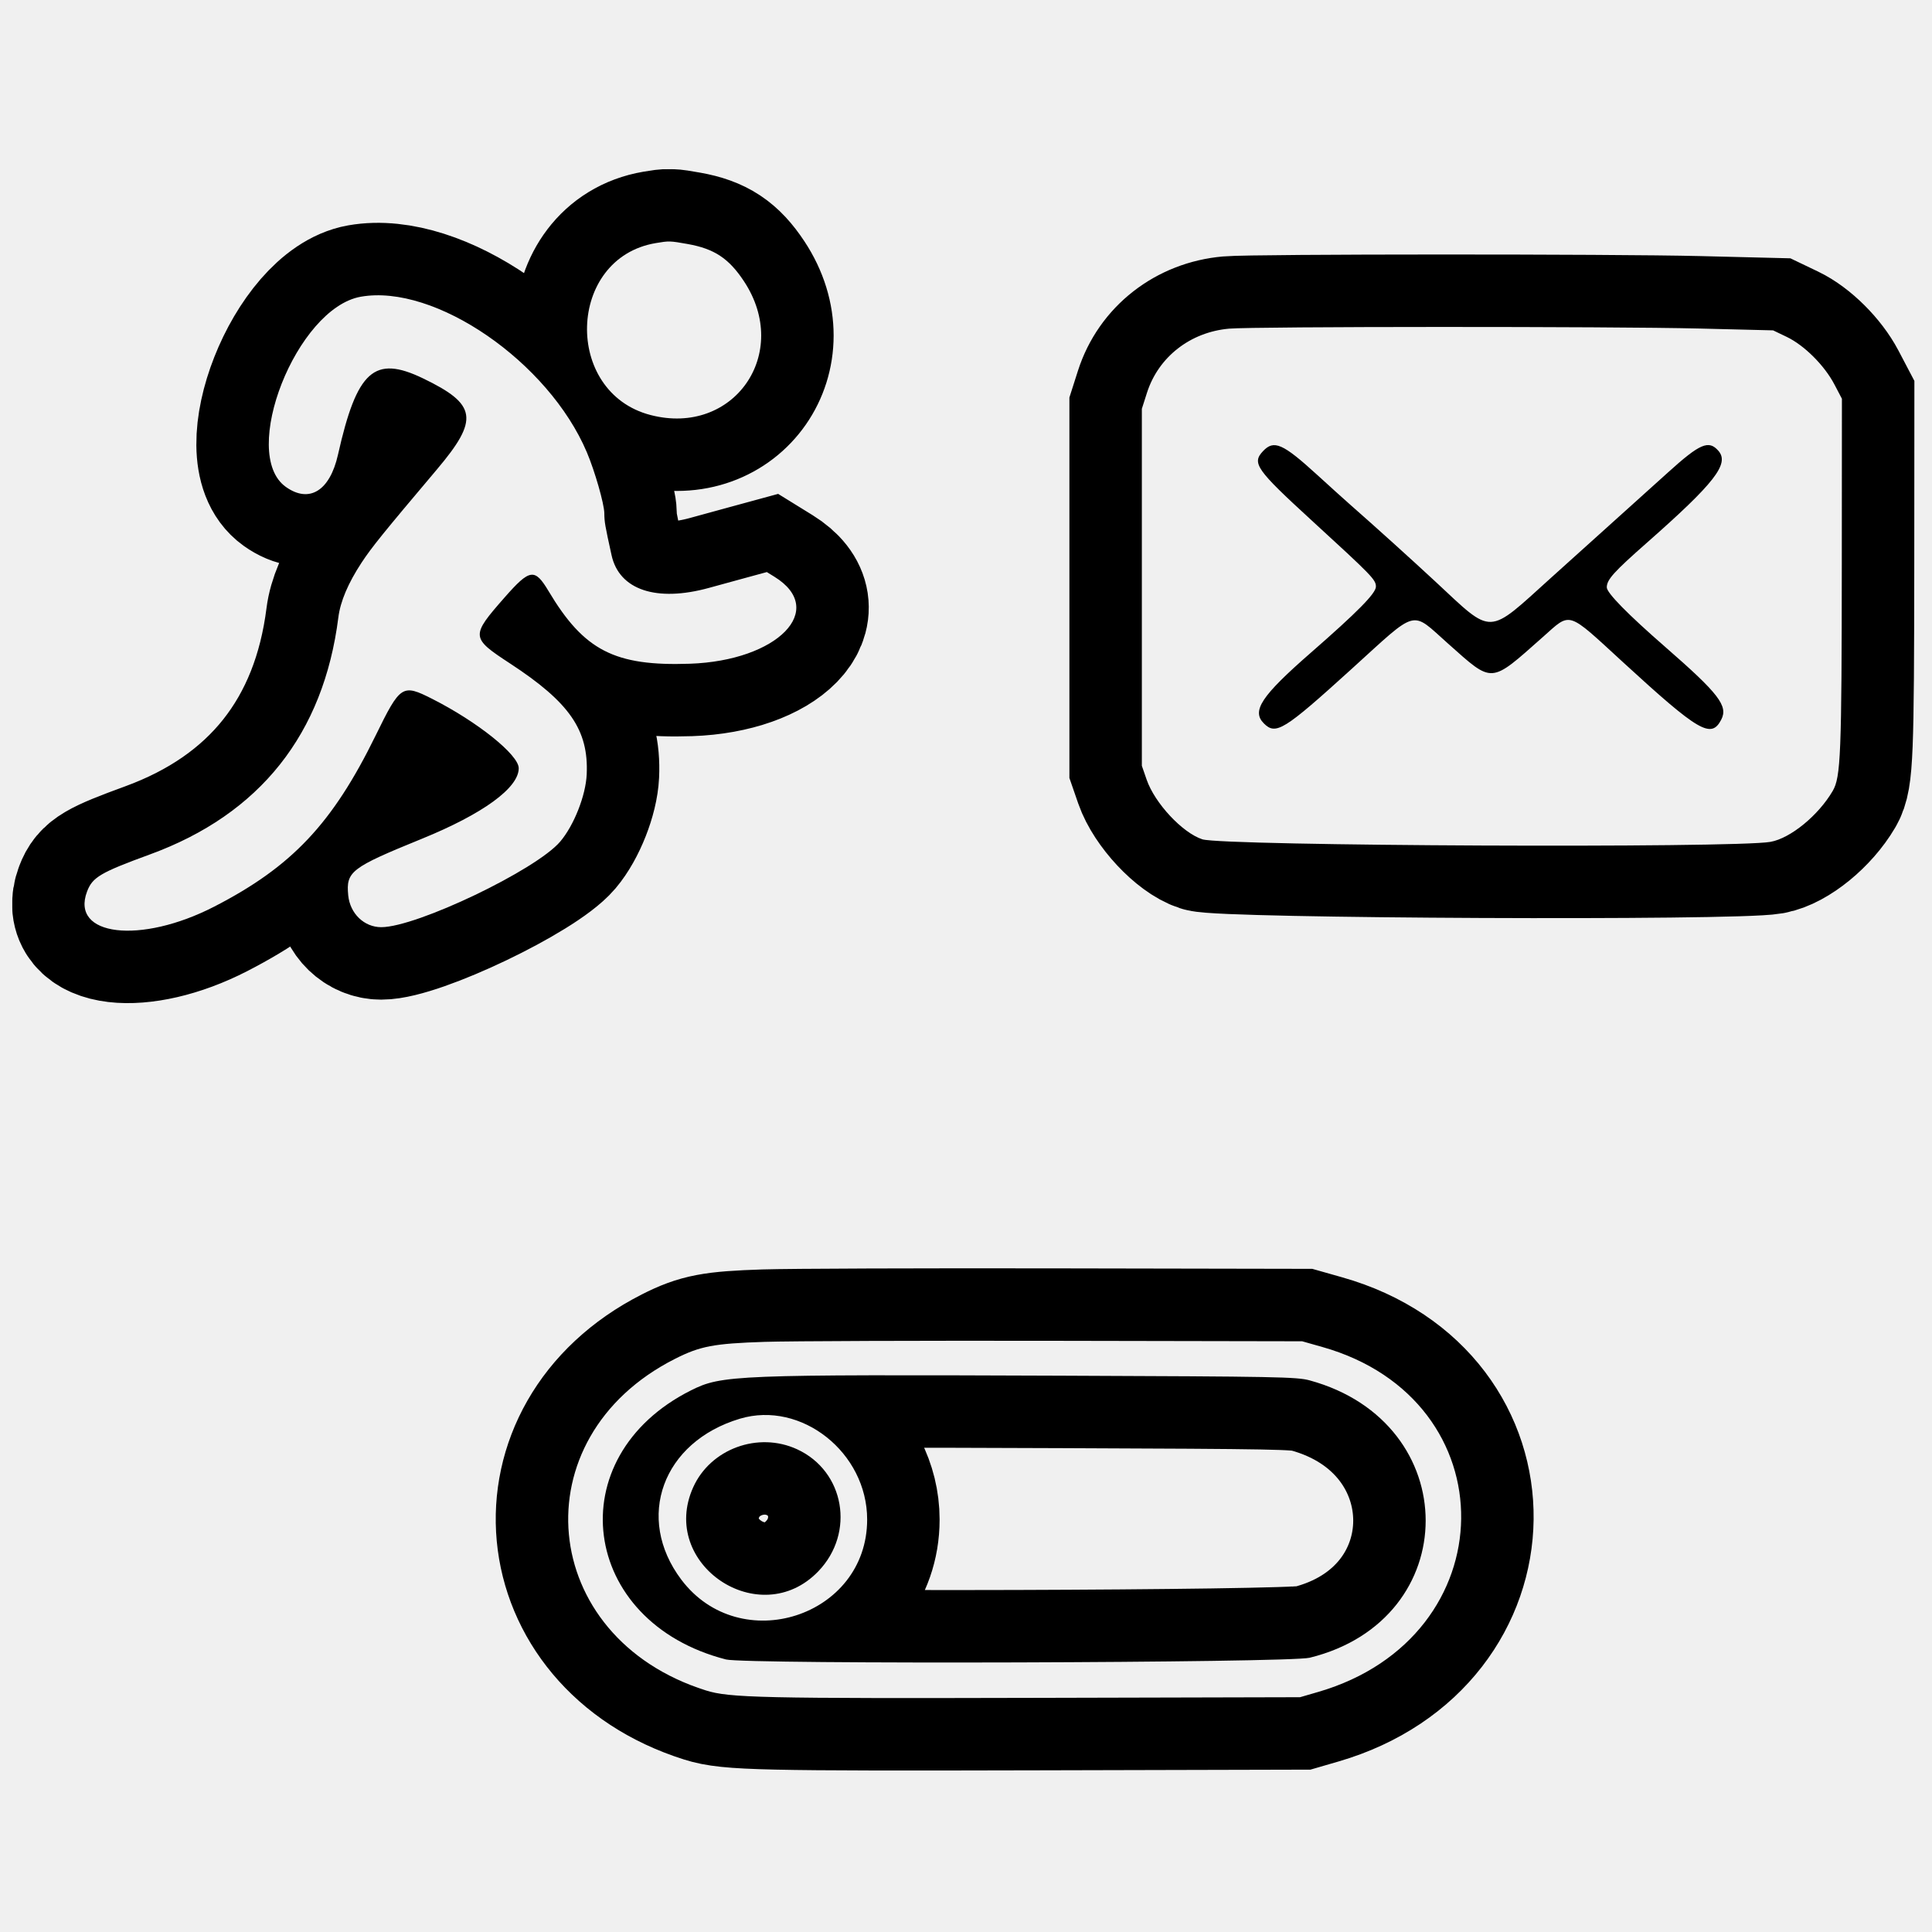
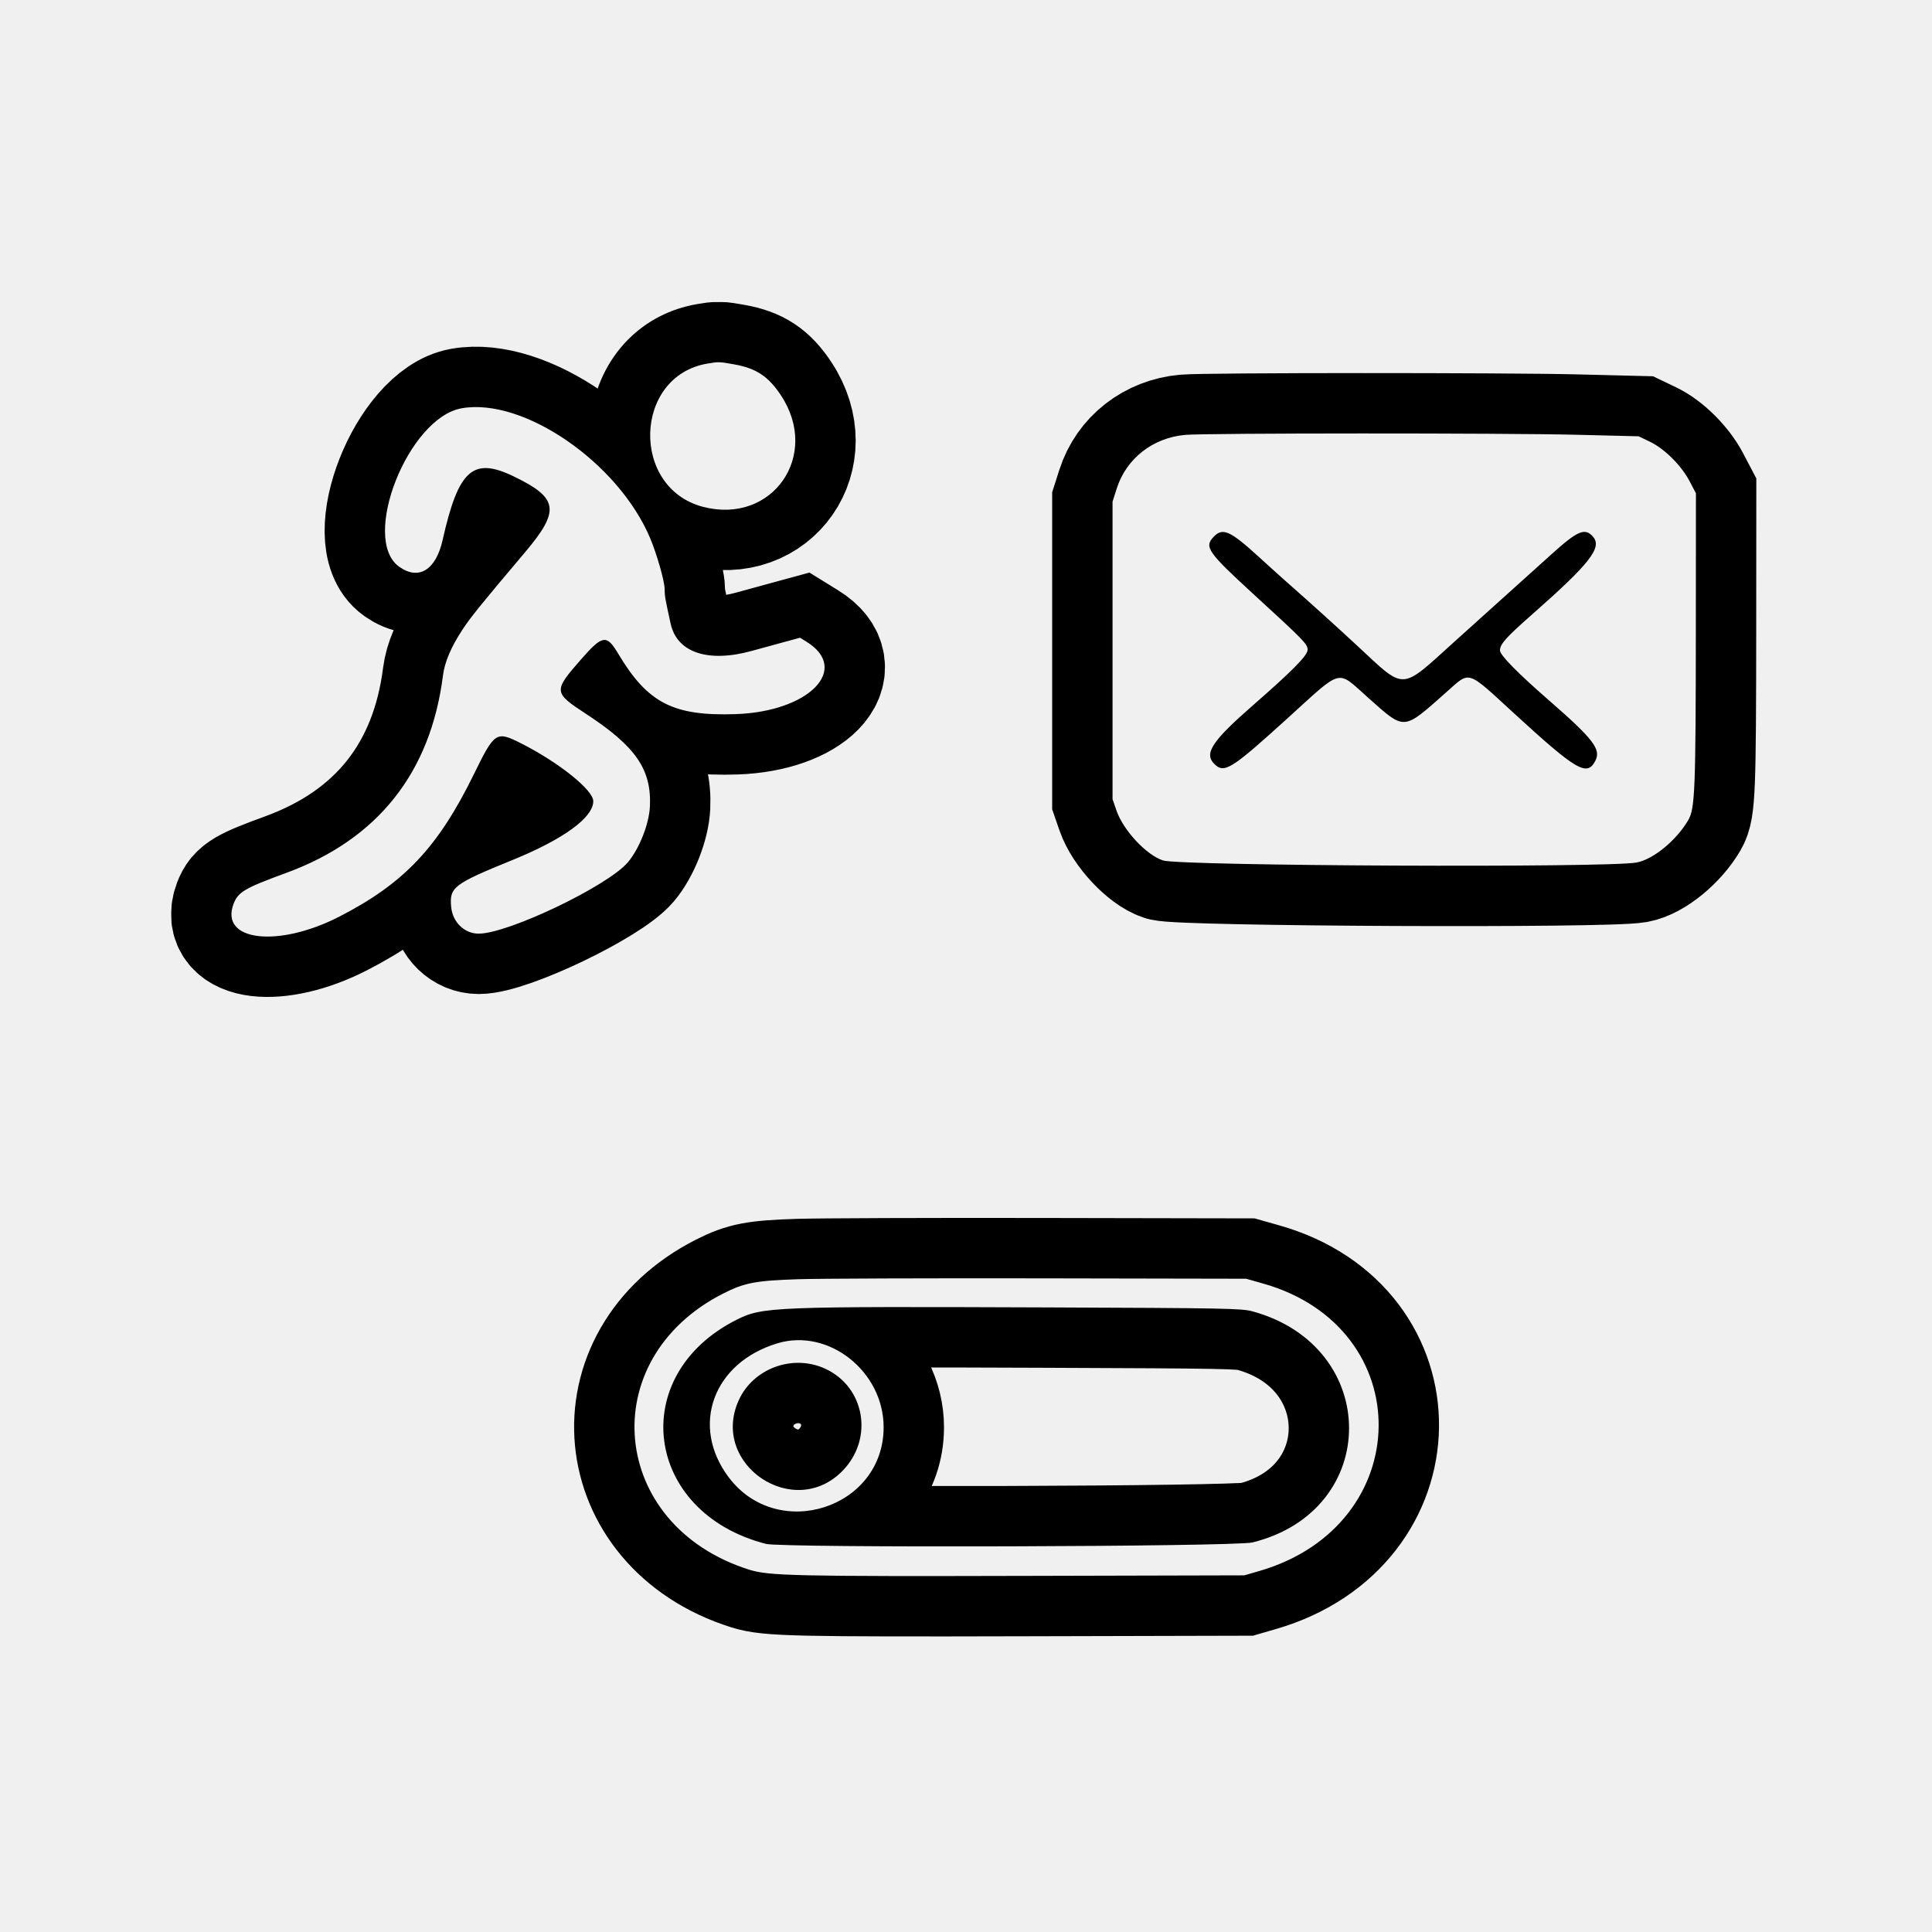
- <svg xmlns="http://www.w3.org/2000/svg" width="160" height="160" viewBox="0 0 160 160" fill="none">
-   <mask id="path-1-outside-1_228_355" maskUnits="userSpaceOnUse" x="1" y="14" width="158" height="133" fill="black">
-     <rect fill="white" x="1" y="14" width="158" height="133" />
-     <path fill-rule="evenodd" clip-rule="evenodd" d="M54.289 20.135C46.954 21.381 46.635 32.495 53.88 34.372C60.762 36.155 65.565 29.264 61.608 23.287C60.359 21.399 59.154 20.602 56.959 20.21C55.471 19.945 55.419 19.943 54.289 20.135ZM29.879 24.573C24.557 25.515 19.804 37.569 23.67 40.322C25.611 41.704 27.316 40.654 27.989 37.661C29.557 30.68 30.995 29.389 35.035 31.336C39.502 33.489 39.691 34.724 36.185 38.875C31.721 44.16 30.774 45.331 29.94 46.601C28.83 48.293 28.188 49.805 28.022 51.122C26.799 60.793 21.527 67.429 12.421 70.758C8.311 72.261 7.658 72.646 7.21 73.831C5.812 77.532 11.636 78.225 17.741 75.083C24.176 71.772 27.541 68.203 31.115 60.9C33.158 56.726 33.316 56.624 35.789 57.875C39.54 59.773 42.959 62.513 42.959 63.621C42.959 65.248 40.003 67.401 34.935 69.465C29.058 71.858 28.648 72.172 28.838 74.144C28.983 75.652 30.156 76.785 31.572 76.785C34.5 76.785 44.4 72.049 46.397 69.693C47.537 68.347 48.51 65.876 48.589 64.127C48.752 60.458 47.176 58.175 42.251 54.953C38.98 52.813 38.969 52.691 41.785 49.483C43.879 47.097 44.287 47.037 45.427 48.949C48.365 53.874 50.902 55.179 57.121 54.968C64.418 54.72 68.54 50.488 64.137 47.766L63.506 47.376L61.774 47.848C60.821 48.108 59.445 48.485 58.714 48.686C54.358 49.886 51.278 48.853 50.647 45.98C50.098 43.485 50.055 43.237 50.047 42.507C50.039 41.729 49.263 39.018 48.6 37.455C45.424 29.961 36.017 23.489 29.879 24.573ZM101.796 27.217C98.58 27.498 95.935 29.561 94.987 32.528L94.563 33.855V48.637V63.419L94.961 64.57C95.637 66.522 97.929 68.975 99.575 69.509C101.288 70.064 143.668 70.253 146.627 69.719C148.282 69.421 150.586 67.535 151.775 65.506C152.446 64.36 152.52 62.521 152.531 46.538L152.54 33.022L151.912 31.826C151.084 30.251 149.419 28.594 147.964 27.897L146.841 27.359L140.706 27.207C133.454 27.028 103.873 27.035 101.796 27.217ZM142.317 37.342C143.24 38.41 141.997 40.006 136.392 44.944C133.64 47.368 133.067 48.005 133.067 48.642C133.067 49.104 134.799 50.868 137.935 53.601C142.351 57.45 143.132 58.465 142.545 59.6C141.716 61.203 140.697 60.608 134.439 54.867C129.706 50.524 130.137 50.661 127.775 52.753C123.365 56.659 123.678 56.637 119.921 53.299C116.802 50.529 117.507 50.344 111.938 55.397C106.321 60.494 105.662 60.903 104.666 59.908C103.635 58.876 104.457 57.636 108.541 54.07C112.432 50.673 113.948 49.135 113.948 48.583C113.948 48.009 113.642 47.694 108.632 43.104C104.025 38.883 103.658 38.361 104.596 37.363C105.498 36.402 106.23 36.722 109.079 39.322C110.15 40.3 111.393 41.422 111.841 41.815C113.823 43.553 116.974 46.399 118.876 48.167C123.709 52.661 123.097 52.683 128.482 47.821C130.196 46.274 132.619 44.092 133.866 42.972C135.114 41.852 137.045 40.113 138.157 39.107C140.789 36.725 141.516 36.416 142.317 37.342ZM63.317 111.127C59.105 111.265 57.983 111.478 55.885 112.541C42.99 119.076 44.534 135.606 58.449 139.991C60.408 140.609 62.992 140.667 86.154 140.609L107.663 140.556L109.168 140.119C124.778 135.575 125.015 115.94 109.513 111.553L107.84 111.079L87.482 111.041C76.284 111.02 65.41 111.059 63.317 111.127ZM108.46 114.317C121.27 117.811 121.27 134.136 108.46 137.287C106.728 137.712 61.749 137.846 60.126 137.43C48.013 134.327 46.23 120.661 57.219 115.147C59.768 113.869 60.838 113.826 87.924 113.929C105.791 113.997 107.399 114.028 108.46 114.317ZM61.281 117.49C54.867 119.408 52.57 125.701 56.419 130.813C61.294 137.288 71.814 133.889 71.814 125.839C71.814 120.296 66.359 115.972 61.281 117.49ZM66.007 120.02C69.95 121.831 70.84 126.937 67.769 130.129C62.92 135.17 54.537 129.536 57.409 123.167C58.844 119.982 62.785 118.54 66.007 120.02Z" />
+ <svg xmlns="http://www.w3.org/2000/svg" width="192" height="192" viewBox="0 0 192 192" fill="none">
+   <mask id="path-1-outside-1_238_302" maskUnits="userSpaceOnUse" x="17" y="30" width="158" height="133" fill="black">
+     <rect fill="white" x="17" y="30" width="158" height="133" />
+     <path fill-rule="evenodd" clip-rule="evenodd" d="M70.289 36.135C62.954 37.381 62.635 48.495 69.88 50.372C76.762 52.155 81.565 45.264 77.608 39.286C76.359 37.399 75.154 36.602 72.959 36.21C71.471 35.945 71.419 35.943 70.289 36.135ZM45.879 40.574C40.557 41.514 35.804 53.569 39.67 56.322C41.611 57.704 43.316 56.654 43.989 53.661C45.557 46.68 46.995 45.389 51.035 47.336C55.502 49.489 55.691 50.724 52.185 54.875C47.721 60.16 46.774 61.331 45.94 62.601C44.83 64.293 44.188 65.805 44.022 67.122C42.799 76.793 37.528 83.429 28.421 86.758C24.311 88.261 23.658 88.646 23.21 89.831C21.812 93.532 27.636 94.225 33.741 91.083C40.176 87.772 43.541 84.203 47.115 76.9C49.158 72.726 49.316 72.624 51.789 73.875C55.54 75.773 58.959 78.513 58.959 79.621C58.959 81.248 56.003 83.401 50.935 85.465C45.058 87.858 44.648 88.172 44.838 90.144C44.983 91.652 46.156 92.785 47.572 92.785C50.5 92.785 60.4 88.049 62.397 85.693C63.537 84.347 64.51 81.876 64.589 80.127C64.752 76.457 63.176 74.175 58.251 70.953C54.98 68.813 54.969 68.691 57.785 65.483C59.879 63.097 60.287 63.037 61.427 64.949C64.365 69.874 66.902 71.179 73.121 70.968C80.418 70.72 84.54 66.488 80.137 63.766L79.506 63.376L77.774 63.848C76.821 64.108 75.445 64.485 74.714 64.686C70.359 65.886 67.278 64.853 66.647 61.98C66.098 59.485 66.055 59.237 66.047 58.507C66.039 57.729 65.263 55.018 64.6 53.455C61.424 45.961 52.017 39.489 45.879 40.574ZM117.796 43.217C114.58 43.498 111.935 45.561 110.987 48.528L110.563 49.855V64.637V79.419L110.961 80.57C111.637 82.522 113.929 84.975 115.575 85.509C117.288 86.064 159.668 86.253 162.627 85.719C164.282 85.421 166.586 83.535 167.775 81.506C168.446 80.36 168.52 78.521 168.531 62.538L168.54 49.022L167.912 47.826C167.084 46.251 165.419 44.594 163.964 43.897L162.841 43.359L156.706 43.207C149.454 43.028 119.873 43.035 117.796 43.217ZM158.317 53.342C159.24 54.41 157.997 56.006 152.392 60.944C149.64 63.368 149.067 64.005 149.067 64.642C149.067 65.104 150.799 66.868 153.935 69.601C158.351 73.45 159.132 74.465 158.545 75.6C157.716 77.203 156.697 76.608 150.439 70.867C145.706 66.524 146.137 66.661 143.775 68.753C139.365 72.659 139.678 72.637 135.921 69.299C132.802 66.529 133.507 66.344 127.938 71.397C122.321 76.494 121.662 76.903 120.666 75.908C119.635 74.876 120.457 73.636 124.541 70.07C128.432 66.673 129.948 65.135 129.948 64.583C129.948 64.009 129.642 63.694 124.632 59.104C120.025 54.883 119.658 54.361 120.596 53.363C121.498 52.402 122.23 52.722 125.079 55.322C126.15 56.3 127.393 57.422 127.841 57.815C129.823 59.553 132.974 62.399 134.876 64.167C139.709 68.661 139.097 68.683 144.482 63.821C146.196 62.274 148.619 60.092 149.866 58.972C151.114 57.852 153.045 56.113 154.157 55.107C156.789 52.725 157.516 52.416 158.317 53.342ZM79.317 127.127C75.106 127.265 73.983 127.478 71.885 128.541C58.99 135.076 60.534 151.606 74.449 155.991C76.408 156.609 78.992 156.667 102.154 156.609L123.663 156.556L125.168 156.119C140.778 151.575 141.015 131.94 125.513 127.553L123.84 127.079L103.482 127.041C92.284 127.02 81.41 127.059 79.317 127.127ZM124.46 130.317C137.27 133.811 137.27 150.136 124.46 153.287C122.728 153.712 77.749 153.846 76.126 153.43C64.013 150.327 62.23 136.661 73.219 131.147C75.768 129.869 76.838 129.826 103.924 129.929C121.791 129.997 123.399 130.028 124.46 130.317ZM77.281 133.49C70.867 135.408 68.57 141.701 72.419 146.813C77.294 153.288 87.814 149.889 87.814 141.839C87.814 136.296 82.359 131.972 77.281 133.49ZM82.007 136.02C85.95 137.831 86.84 142.937 83.769 146.129C78.921 151.17 70.537 145.536 73.409 139.167C74.844 135.982 78.785 134.54 82.007 136.02Z" />
  </mask>
-   <path fill-rule="evenodd" clip-rule="evenodd" d="M54.289 20.135C46.954 21.381 46.635 32.495 53.88 34.372C60.762 36.155 65.565 29.264 61.608 23.287C60.359 21.399 59.154 20.602 56.959 20.21C55.471 19.945 55.419 19.943 54.289 20.135ZM29.879 24.573C24.557 25.515 19.804 37.569 23.67 40.322C25.611 41.704 27.316 40.654 27.989 37.661C29.557 30.68 30.995 29.389 35.035 31.336C39.502 33.489 39.691 34.724 36.185 38.875C31.721 44.16 30.774 45.331 29.94 46.601C28.83 48.293 28.188 49.805 28.022 51.122C26.799 60.793 21.527 67.429 12.421 70.758C8.311 72.261 7.658 72.646 7.21 73.831C5.812 77.532 11.636 78.225 17.741 75.083C24.176 71.772 27.541 68.203 31.115 60.9C33.158 56.726 33.316 56.624 35.789 57.875C39.54 59.773 42.959 62.513 42.959 63.621C42.959 65.248 40.003 67.401 34.935 69.465C29.058 71.858 28.648 72.172 28.838 74.144C28.983 75.652 30.156 76.785 31.572 76.785C34.5 76.785 44.4 72.049 46.397 69.693C47.537 68.347 48.51 65.876 48.589 64.127C48.752 60.458 47.176 58.175 42.251 54.953C38.98 52.813 38.969 52.691 41.785 49.483C43.879 47.097 44.287 47.037 45.427 48.949C48.365 53.874 50.902 55.179 57.121 54.968C64.418 54.72 68.54 50.488 64.137 47.766L63.506 47.376L61.774 47.848C60.821 48.108 59.445 48.485 58.714 48.686C54.358 49.886 51.278 48.853 50.647 45.98C50.098 43.485 50.055 43.237 50.047 42.507C50.039 41.729 49.263 39.018 48.6 37.455C45.424 29.961 36.017 23.489 29.879 24.573ZM101.796 27.217C98.58 27.498 95.935 29.561 94.987 32.528L94.563 33.855V48.637V63.419L94.961 64.57C95.637 66.522 97.929 68.975 99.575 69.509C101.288 70.064 143.668 70.253 146.627 69.719C148.282 69.421 150.586 67.535 151.775 65.506C152.446 64.36 152.52 62.521 152.531 46.538L152.54 33.022L151.912 31.826C151.084 30.251 149.419 28.594 147.964 27.897L146.841 27.359L140.706 27.207C133.454 27.028 103.873 27.035 101.796 27.217ZM142.317 37.342C143.24 38.41 141.997 40.006 136.392 44.944C133.64 47.368 133.067 48.005 133.067 48.642C133.067 49.104 134.799 50.868 137.935 53.601C142.351 57.45 143.132 58.465 142.545 59.6C141.716 61.203 140.697 60.608 134.439 54.867C129.706 50.524 130.137 50.661 127.775 52.753C123.365 56.659 123.678 56.637 119.921 53.299C116.802 50.529 117.507 50.344 111.938 55.397C106.321 60.494 105.662 60.903 104.666 59.908C103.635 58.876 104.457 57.636 108.541 54.07C112.432 50.673 113.948 49.135 113.948 48.583C113.948 48.009 113.642 47.694 108.632 43.104C104.025 38.883 103.658 38.361 104.596 37.363C105.498 36.402 106.23 36.722 109.079 39.322C110.15 40.3 111.393 41.422 111.841 41.815C113.823 43.553 116.974 46.399 118.876 48.167C123.709 52.661 123.097 52.683 128.482 47.821C130.196 46.274 132.619 44.092 133.866 42.972C135.114 41.852 137.045 40.113 138.157 39.107C140.789 36.725 141.516 36.416 142.317 37.342ZM63.317 111.127C59.105 111.265 57.983 111.478 55.885 112.541C42.99 119.076 44.534 135.606 58.449 139.991C60.408 140.609 62.992 140.667 86.154 140.609L107.663 140.556L109.168 140.119C124.778 135.575 125.015 115.94 109.513 111.553L107.84 111.079L87.482 111.041C76.284 111.02 65.41 111.059 63.317 111.127ZM108.46 114.317C121.27 117.811 121.27 134.136 108.46 137.287C106.728 137.712 61.749 137.846 60.126 137.43C48.013 134.327 46.23 120.661 57.219 115.147C59.768 113.869 60.838 113.826 87.924 113.929C105.791 113.997 107.399 114.028 108.46 114.317ZM61.281 117.49C54.867 119.408 52.57 125.701 56.419 130.813C61.294 137.288 71.814 133.889 71.814 125.839C71.814 120.296 66.359 115.972 61.281 117.49ZM66.007 120.02C69.95 121.831 70.84 126.937 67.769 130.129C62.92 135.17 54.537 129.536 57.409 123.167C58.844 119.982 62.785 118.54 66.007 120.02Z" stroke="black" stroke-width="12" mask="url(#path-1-outside-1_228_355)" />
+   <path fill-rule="evenodd" clip-rule="evenodd" d="M70.289 36.135C62.954 37.381 62.635 48.495 69.88 50.372C76.762 52.155 81.565 45.264 77.608 39.286C76.359 37.399 75.154 36.602 72.959 36.21C71.471 35.945 71.419 35.943 70.289 36.135ZM45.879 40.574C40.557 41.514 35.804 53.569 39.67 56.322C41.611 57.704 43.316 56.654 43.989 53.661C45.557 46.68 46.995 45.389 51.035 47.336C55.502 49.489 55.691 50.724 52.185 54.875C47.721 60.16 46.774 61.331 45.94 62.601C44.83 64.293 44.188 65.805 44.022 67.122C42.799 76.793 37.528 83.429 28.421 86.758C24.311 88.261 23.658 88.646 23.21 89.831C21.812 93.532 27.636 94.225 33.741 91.083C40.176 87.772 43.541 84.203 47.115 76.9C49.158 72.726 49.316 72.624 51.789 73.875C55.54 75.773 58.959 78.513 58.959 79.621C58.959 81.248 56.003 83.401 50.935 85.465C45.058 87.858 44.648 88.172 44.838 90.144C44.983 91.652 46.156 92.785 47.572 92.785C50.5 92.785 60.4 88.049 62.397 85.693C63.537 84.347 64.51 81.876 64.589 80.127C64.752 76.457 63.176 74.175 58.251 70.953C54.98 68.813 54.969 68.691 57.785 65.483C59.879 63.097 60.287 63.037 61.427 64.949C64.365 69.874 66.902 71.179 73.121 70.968C80.418 70.72 84.54 66.488 80.137 63.766L79.506 63.376L77.774 63.848C76.821 64.108 75.445 64.485 74.714 64.686C70.359 65.886 67.278 64.853 66.647 61.98C66.098 59.485 66.055 59.237 66.047 58.507C66.039 57.729 65.263 55.018 64.6 53.455C61.424 45.961 52.017 39.489 45.879 40.574ZM117.796 43.217C114.58 43.498 111.935 45.561 110.987 48.528L110.563 49.855V64.637V79.419L110.961 80.57C111.637 82.522 113.929 84.975 115.575 85.509C117.288 86.064 159.668 86.253 162.627 85.719C164.282 85.421 166.586 83.535 167.775 81.506C168.446 80.36 168.52 78.521 168.531 62.538L168.54 49.022L167.912 47.826C167.084 46.251 165.419 44.594 163.964 43.897L162.841 43.359L156.706 43.207C149.454 43.028 119.873 43.035 117.796 43.217ZM158.317 53.342C159.24 54.41 157.997 56.006 152.392 60.944C149.64 63.368 149.067 64.005 149.067 64.642C149.067 65.104 150.799 66.868 153.935 69.601C158.351 73.45 159.132 74.465 158.545 75.6C157.716 77.203 156.697 76.608 150.439 70.867C145.706 66.524 146.137 66.661 143.775 68.753C139.365 72.659 139.678 72.637 135.921 69.299C132.802 66.529 133.507 66.344 127.938 71.397C122.321 76.494 121.662 76.903 120.666 75.908C119.635 74.876 120.457 73.636 124.541 70.07C128.432 66.673 129.948 65.135 129.948 64.583C129.948 64.009 129.642 63.694 124.632 59.104C120.025 54.883 119.658 54.361 120.596 53.363C121.498 52.402 122.23 52.722 125.079 55.322C126.15 56.3 127.393 57.422 127.841 57.815C129.823 59.553 132.974 62.399 134.876 64.167C139.709 68.661 139.097 68.683 144.482 63.821C146.196 62.274 148.619 60.092 149.866 58.972C151.114 57.852 153.045 56.113 154.157 55.107C156.789 52.725 157.516 52.416 158.317 53.342ZM79.317 127.127C75.106 127.265 73.983 127.478 71.885 128.541C58.99 135.076 60.534 151.606 74.449 155.991C76.408 156.609 78.992 156.667 102.154 156.609L123.663 156.556L125.168 156.119C140.778 151.575 141.015 131.94 125.513 127.553L123.84 127.079L103.482 127.041C92.284 127.02 81.41 127.059 79.317 127.127ZM124.46 130.317C137.27 133.811 137.27 150.136 124.46 153.287C122.728 153.712 77.749 153.846 76.126 153.43C64.013 150.327 62.23 136.661 73.219 131.147C75.768 129.869 76.838 129.826 103.924 129.929C121.791 129.997 123.399 130.028 124.46 130.317ZM77.281 133.49C70.867 135.408 68.57 141.701 72.419 146.813C77.294 153.288 87.814 149.889 87.814 141.839C87.814 136.296 82.359 131.972 77.281 133.49ZM82.007 136.02C85.95 137.831 86.84 142.937 83.769 146.129C78.921 151.17 70.537 145.536 73.409 139.167C74.844 135.982 78.785 134.54 82.007 136.02Z" stroke="black" stroke-width="12" mask="url(#path-1-outside-1_238_302)" />
</svg>
